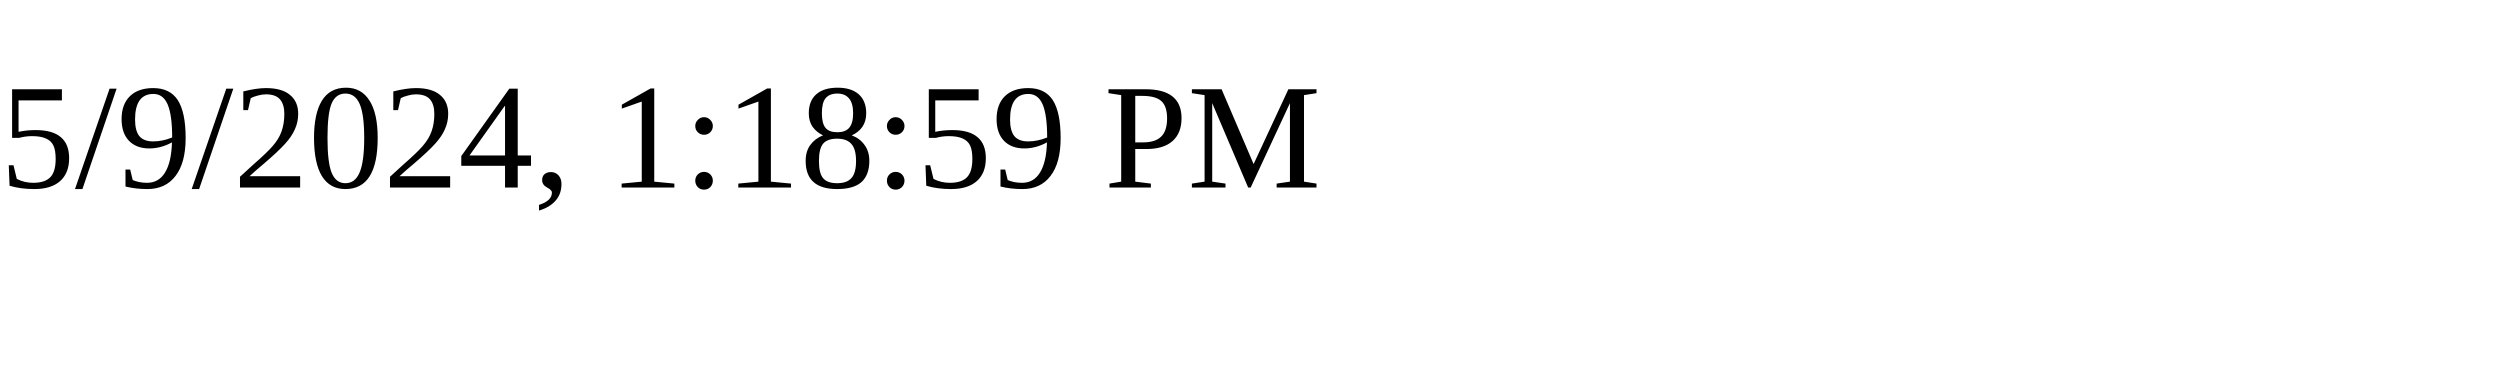
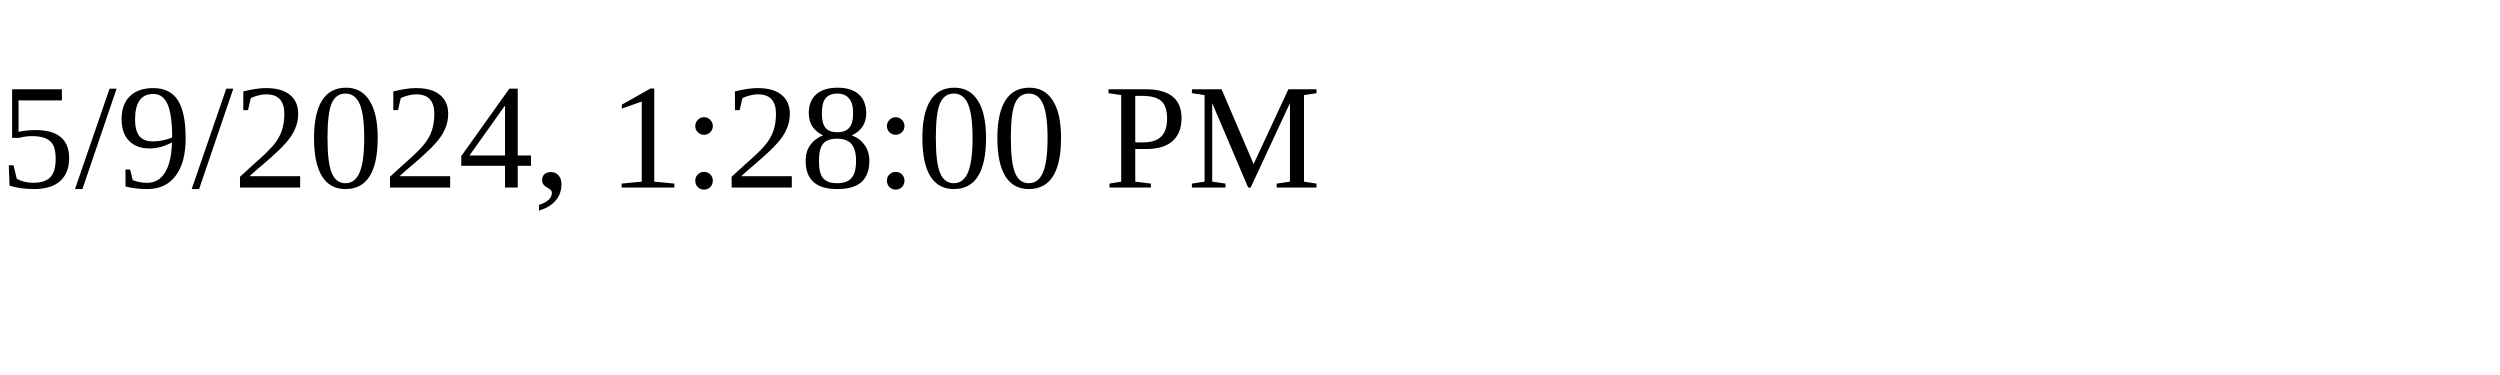
<svg xmlns="http://www.w3.org/2000/svg" height="30" width="200">
-   <text x="0" y="15">5/9/2024, 1:18:59 PM</text>
+   <text x="0" y="15">5/9/2024, 1:28:00 PM</text>
</svg>
